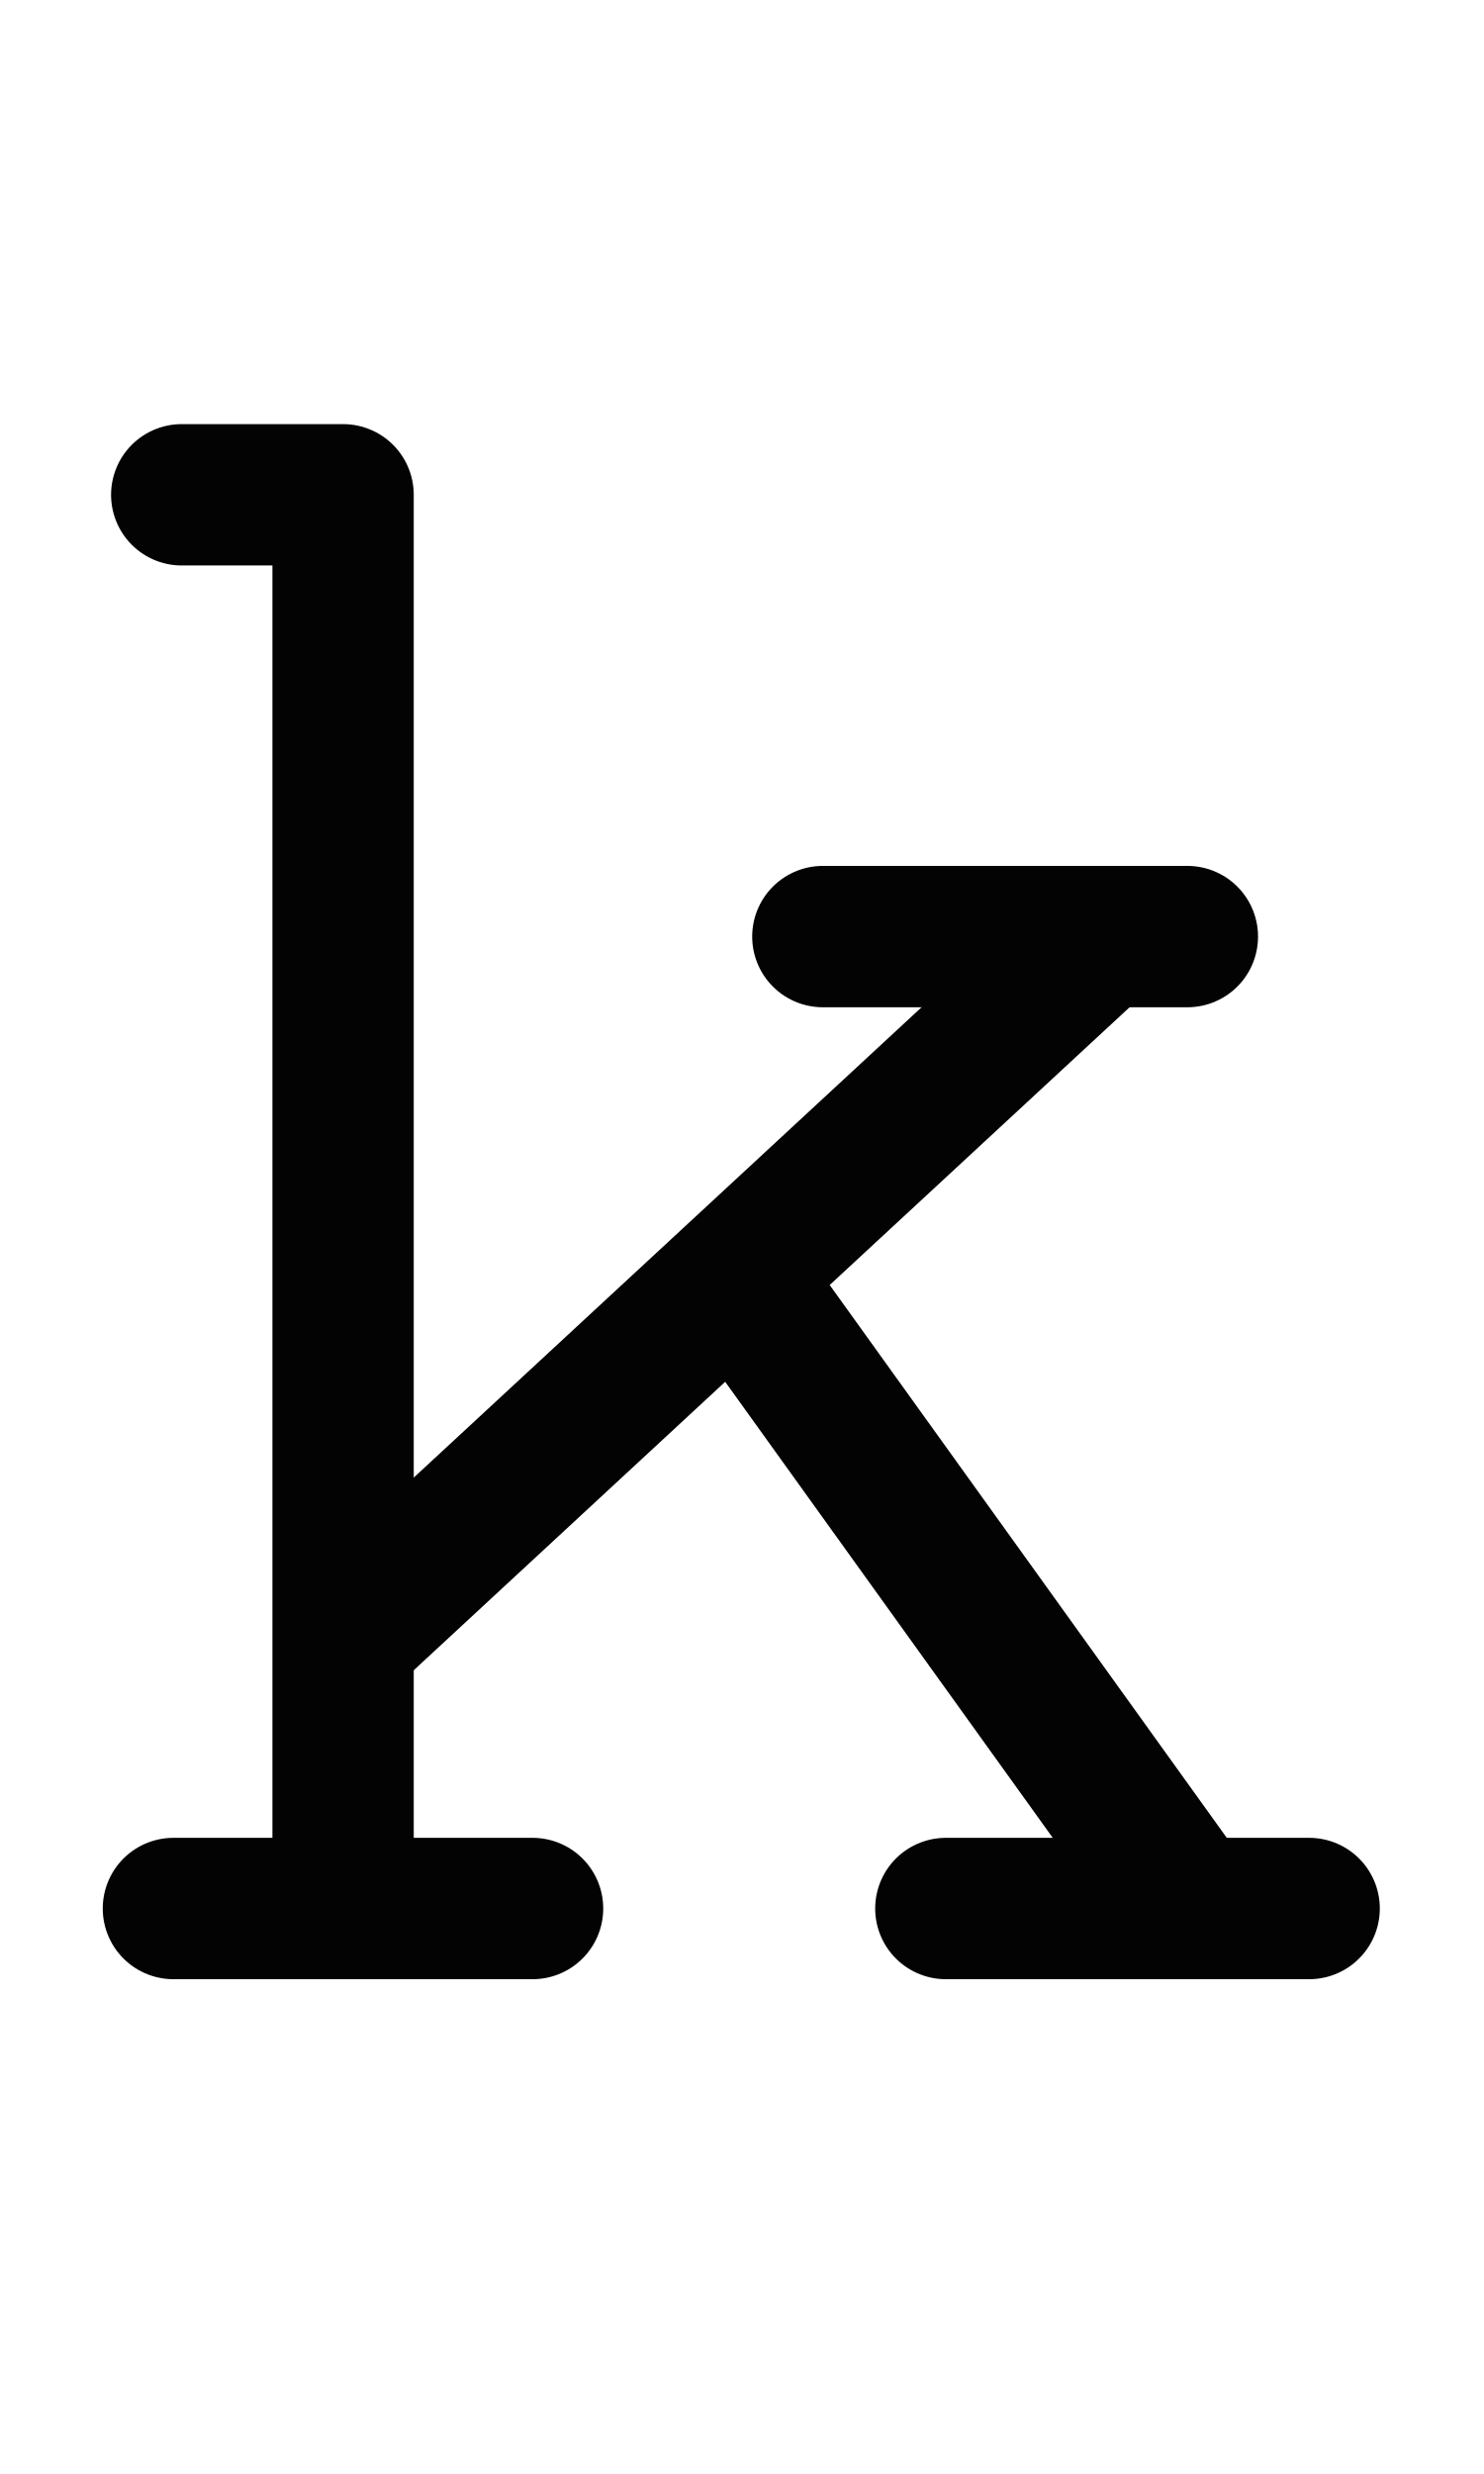
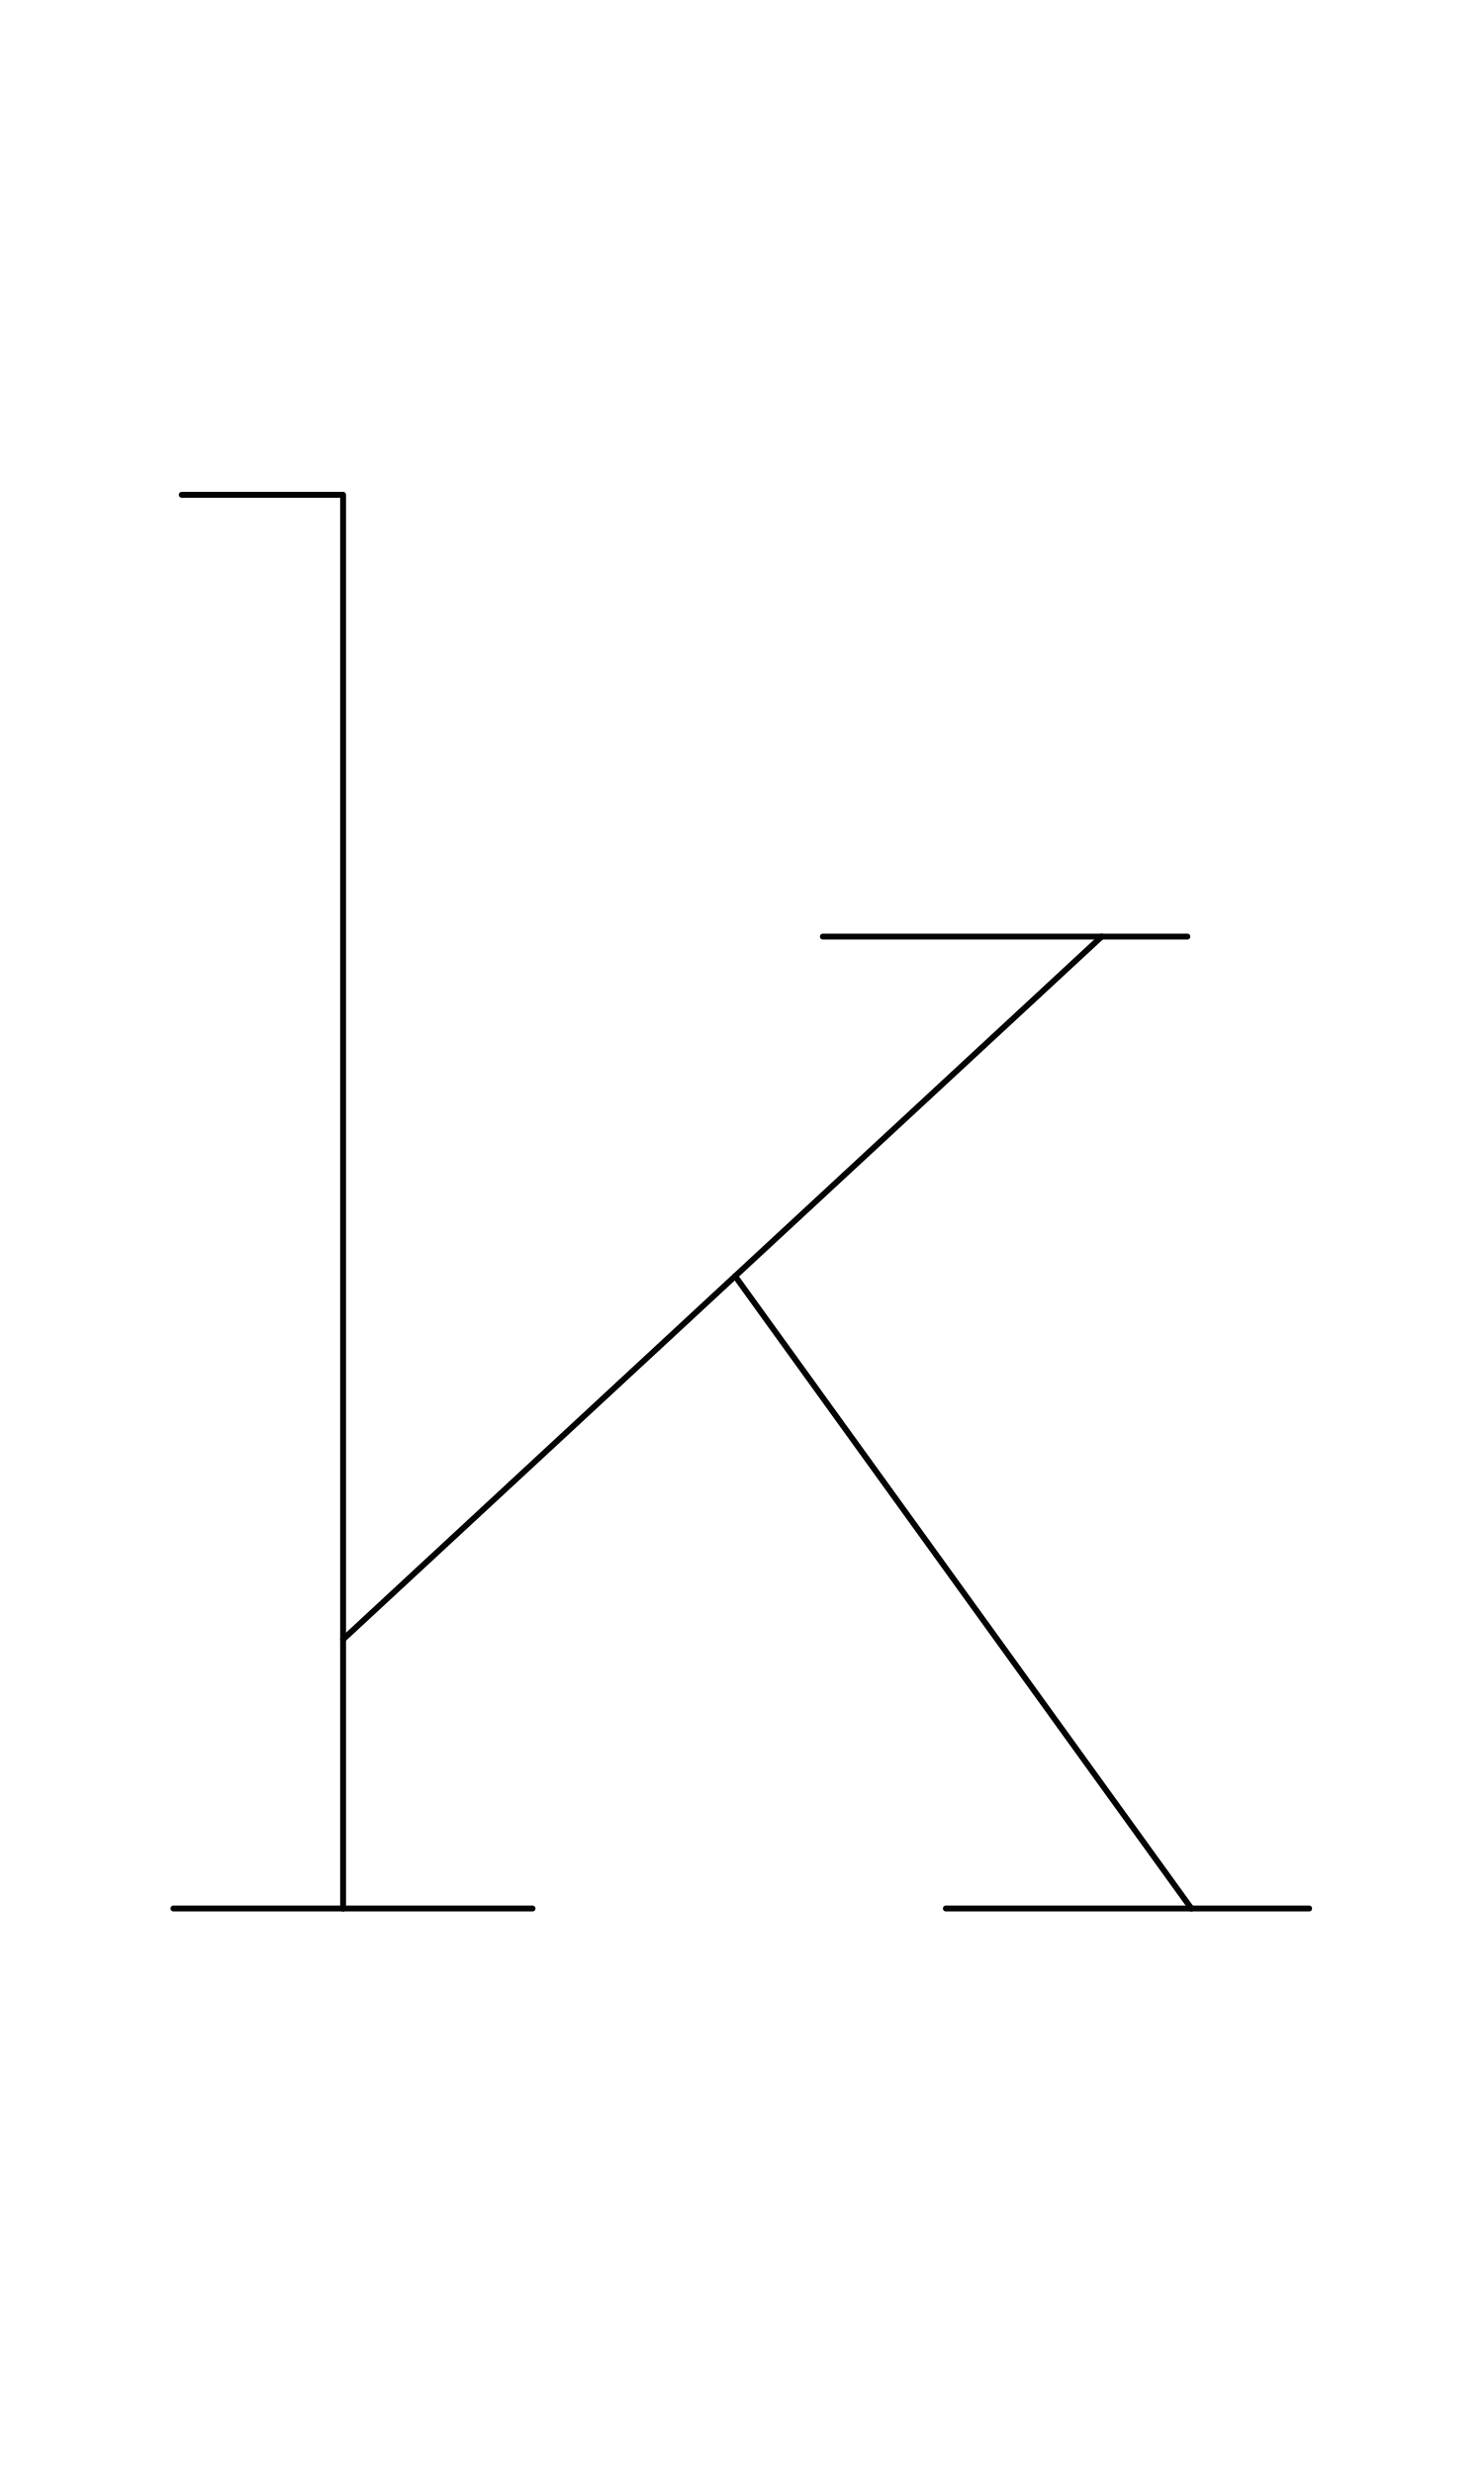
<svg xmlns="http://www.w3.org/2000/svg" width="1008" height="1680" viewBox="0 0 63 105" version="1.1" id="svg5" xml:space="preserve">
  <defs id="defs2" />
  <g id="layer3" style="display:inline;opacity:1;stroke-width:0.024;stroke-dasharray:none" transform="matrix(126.1257,-0.3145747,0.3145747,126.1257,-32027.321,-33971.568)" />
  <g id="layer2" style="display:inline" />
  <g id="layer1" style="display:inline">
-     <path style="opacity:1;fill:none;stroke:#030303;stroke-width:6;stroke-linecap:round;stroke-linejoin:round;stroke-dasharray:none" d="M 7.715,21 H 14.565 V 80.875" id="path2529" />
-     <path style="opacity:1;fill:none;stroke:#030303;stroke-width:6;stroke-linecap:round;stroke-linejoin:round;stroke-dasharray:none" d="M 7.362,81 H 22.609" id="path2531" />
-     <path style="opacity:1;fill:none;stroke:#030303;stroke-width:6;stroke-linecap:round;stroke-linejoin:round;stroke-dasharray:none" d="M 34.932,39.75 H 50.407" id="path2533" />
-     <path style="opacity:1;fill:none;stroke:#030303;stroke-width:6;stroke-linecap:round;stroke-linejoin:round;stroke-dasharray:none" d="M 40.154,81 H 55.577" id="path2535" />
-     <path style="opacity:1;fill:none;stroke:#030303;stroke-width:6;stroke-linecap:round;stroke-linejoin:round;stroke-dasharray:none" d="M 14.69,69.461 46.643,39.875" id="path2537" />
-     <path style="opacity:1;fill:none;stroke:#030303;stroke-width:6;stroke-linecap:round;stroke-linejoin:round;stroke-dasharray:none" d="M 50.452,80.875 31.396,54.353" id="path2568" />
+     <path style="opacity:1;fill:none;stroke:#030303;stroke-width:0.25;stroke-linecap:round;stroke-linejoin:round;stroke-dasharray:none" d="M 7.715,21 H 14.565 V 81" id="path2529" />
+     <path style="opacity:1;fill:none;stroke:#030303;stroke-width:0.25;stroke-linecap:round;stroke-linejoin:round;stroke-dasharray:none" d="M 7.362,81 H 22.609" id="path2531" />
+     <path style="opacity:1;fill:none;stroke:#030303;stroke-width:0.25;stroke-linecap:round;stroke-linejoin:round;stroke-dasharray:none" d="M 34.932,39.75 H 50.407" id="path2533" />
+     <path style="opacity:1;fill:none;stroke:#030303;stroke-width:0.25;stroke-linecap:round;stroke-linejoin:round;stroke-dasharray:none" d="M 40.154,81 H 55.577" id="path2535" />
+     <path style="opacity:1;fill:none;stroke:#030303;stroke-width:0.25;stroke-linecap:round;stroke-linejoin:round;stroke-dasharray:none" d="M 14.565,69.577 46.768,39.75" id="path2537" />
+     <path style="opacity:1;fill:none;stroke:#030303;stroke-width:0.25;stroke-linecap:round;stroke-linejoin:round;stroke-dasharray:none" d="M 50.577,81 31.208,54.162" id="path2568" />
  </g>
</svg>
